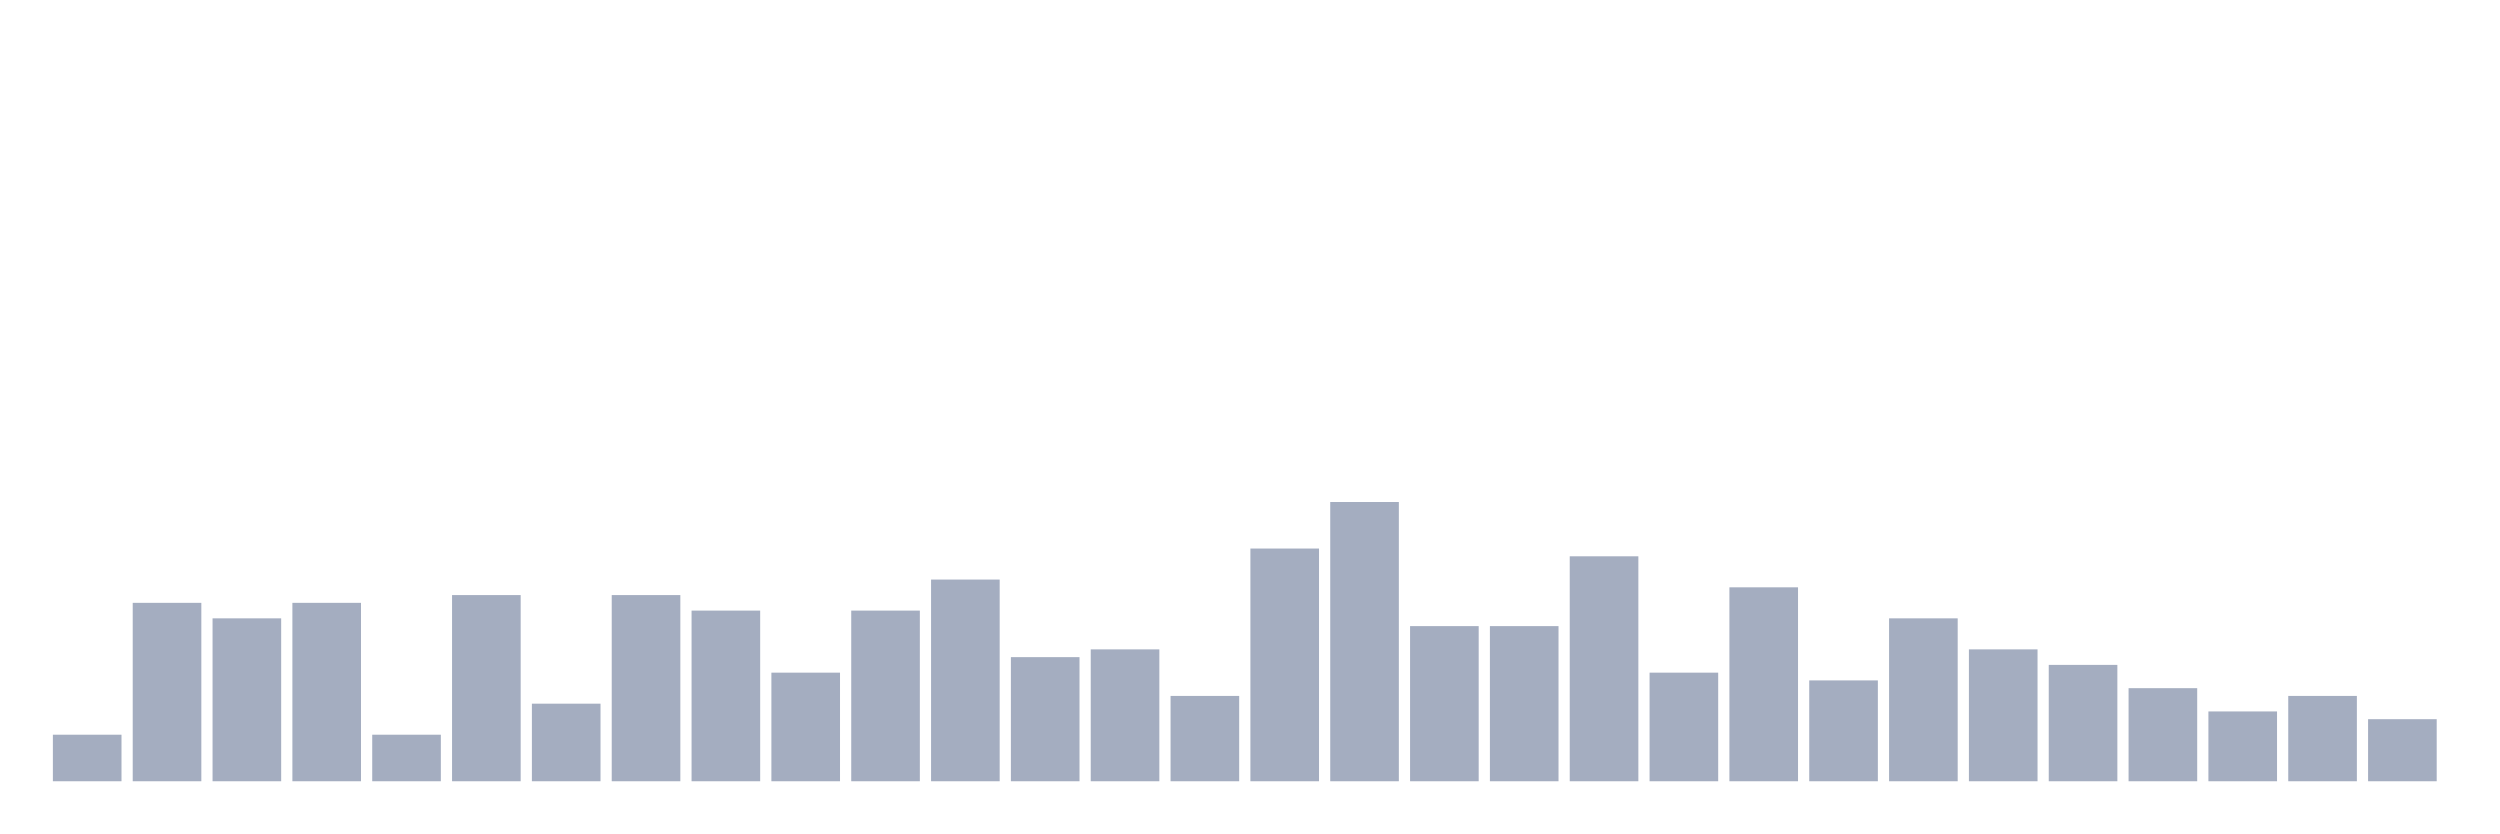
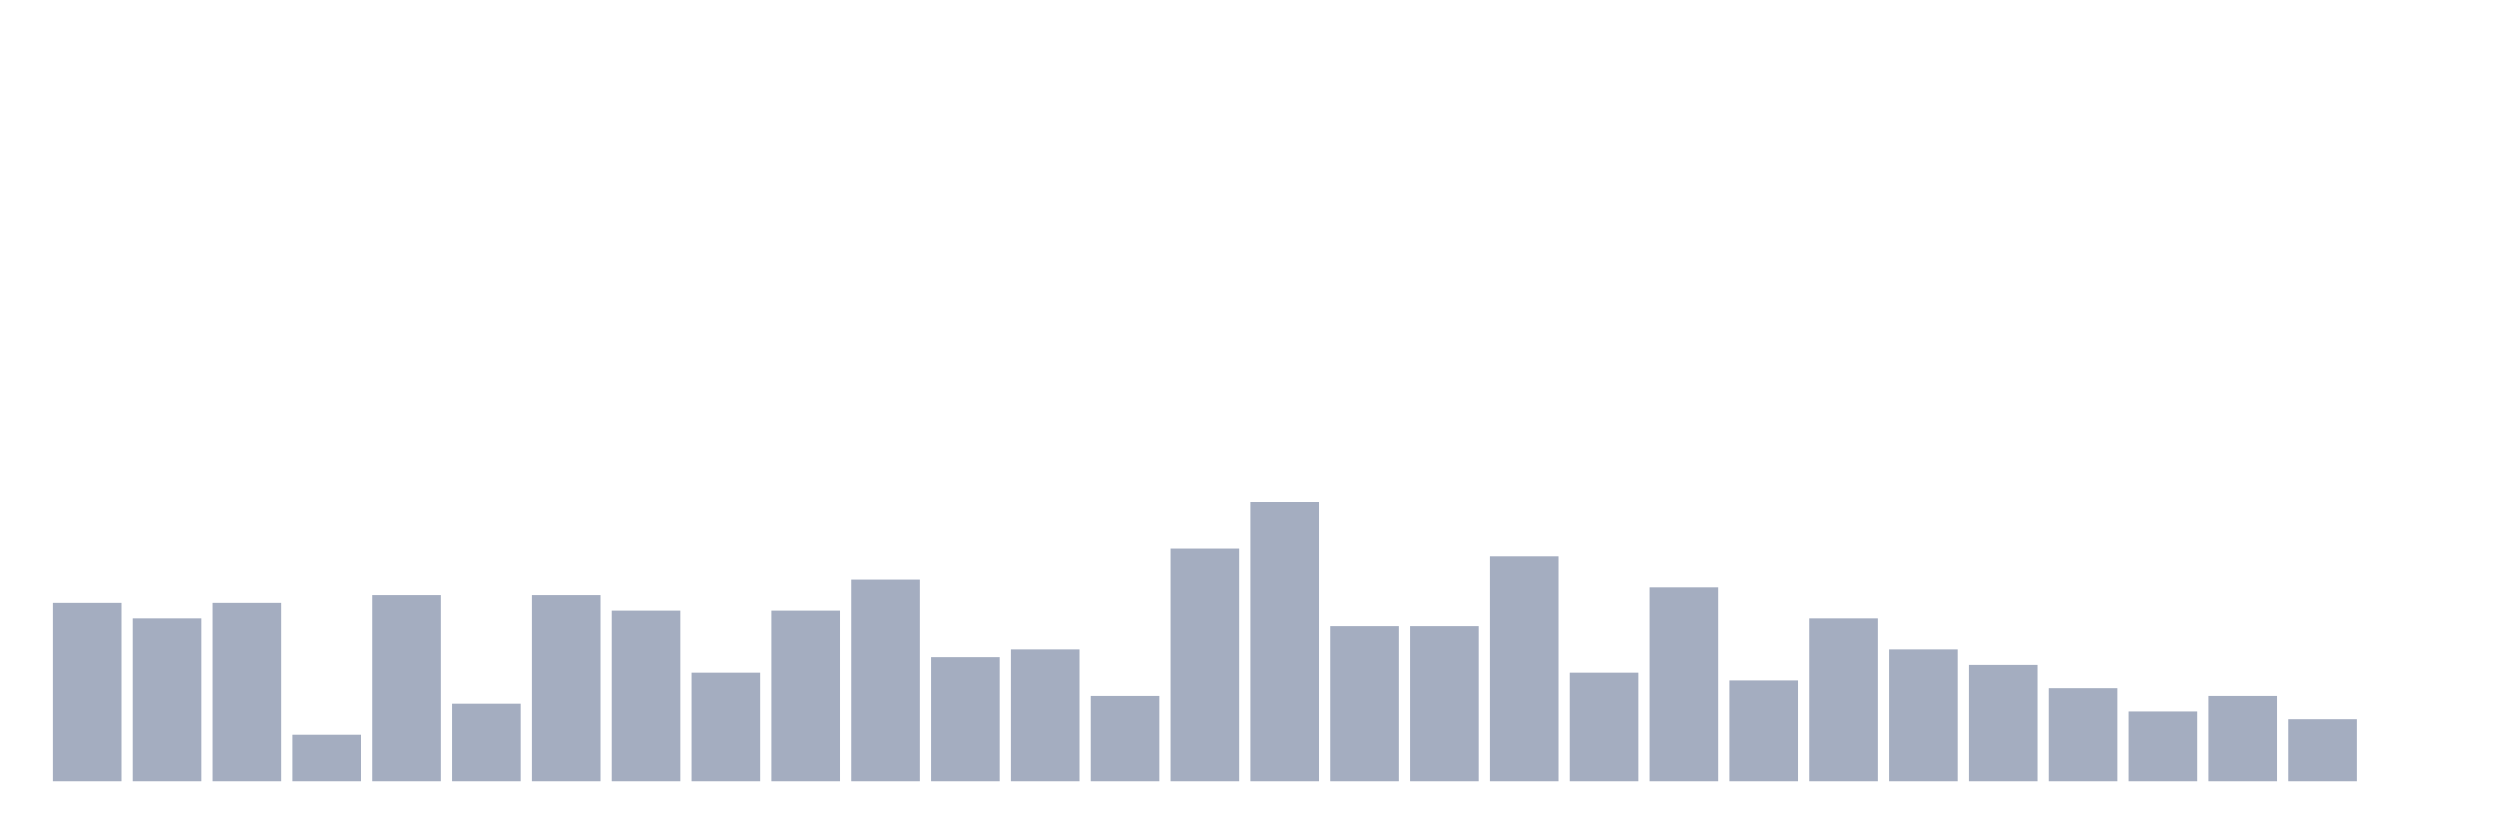
<svg xmlns="http://www.w3.org/2000/svg" viewBox="0 0 480 160">
  <g transform="translate(10,10)">
-     <rect class="bar" x="0.153" width="13.175" y="131.064" height="8.936" fill="rgb(164,173,192)" />
-     <rect class="bar" x="15.482" width="13.175" y="105.745" height="34.255" fill="rgb(164,173,192)" />
-     <rect class="bar" x="30.81" width="13.175" y="108.723" height="31.277" fill="rgb(164,173,192)" />
-     <rect class="bar" x="46.138" width="13.175" y="105.745" height="34.255" fill="rgb(164,173,192)" />
-     <rect class="bar" x="61.466" width="13.175" y="131.064" height="8.936" fill="rgb(164,173,192)" />
-     <rect class="bar" x="76.794" width="13.175" y="104.255" height="35.745" fill="rgb(164,173,192)" />
-     <rect class="bar" x="92.123" width="13.175" y="125.106" height="14.894" fill="rgb(164,173,192)" />
-     <rect class="bar" x="107.451" width="13.175" y="104.255" height="35.745" fill="rgb(164,173,192)" />
-     <rect class="bar" x="122.779" width="13.175" y="107.234" height="32.766" fill="rgb(164,173,192)" />
-     <rect class="bar" x="138.107" width="13.175" y="119.149" height="20.851" fill="rgb(164,173,192)" />
-     <rect class="bar" x="153.436" width="13.175" y="107.234" height="32.766" fill="rgb(164,173,192)" />
-     <rect class="bar" x="168.764" width="13.175" y="101.277" height="38.723" fill="rgb(164,173,192)" />
-     <rect class="bar" x="184.092" width="13.175" y="116.17" height="23.83" fill="rgb(164,173,192)" />
-     <rect class="bar" x="199.42" width="13.175" y="114.681" height="25.319" fill="rgb(164,173,192)" />
-     <rect class="bar" x="214.748" width="13.175" y="123.617" height="16.383" fill="rgb(164,173,192)" />
-     <rect class="bar" x="230.077" width="13.175" y="95.319" height="44.681" fill="rgb(164,173,192)" />
-     <rect class="bar" x="245.405" width="13.175" y="86.383" height="53.617" fill="rgb(164,173,192)" />
+     <rect class="bar" x="0.153" width="13.175" y="105.745" height="34.255" fill="rgb(164,173,192)" />
+     <rect class="bar" x="15.482" width="13.175" y="108.723" height="31.277" fill="rgb(164,173,192)" />
+     <rect class="bar" x="30.81" width="13.175" y="105.745" height="34.255" fill="rgb(164,173,192)" />
+     <rect class="bar" x="46.138" width="13.175" y="131.064" height="8.936" fill="rgb(164,173,192)" />
+     <rect class="bar" x="61.466" width="13.175" y="104.255" height="35.745" fill="rgb(164,173,192)" />
+     <rect class="bar" x="76.794" width="13.175" y="125.106" height="14.894" fill="rgb(164,173,192)" />
+     <rect class="bar" x="92.123" width="13.175" y="104.255" height="35.745" fill="rgb(164,173,192)" />
+     <rect class="bar" x="107.451" width="13.175" y="107.234" height="32.766" fill="rgb(164,173,192)" />
+     <rect class="bar" x="122.779" width="13.175" y="119.149" height="20.851" fill="rgb(164,173,192)" />
+     <rect class="bar" x="138.107" width="13.175" y="107.234" height="32.766" fill="rgb(164,173,192)" />
+     <rect class="bar" x="153.436" width="13.175" y="101.277" height="38.723" fill="rgb(164,173,192)" />
+     <rect class="bar" x="168.764" width="13.175" y="116.17" height="23.83" fill="rgb(164,173,192)" />
+     <rect class="bar" x="184.092" width="13.175" y="114.681" height="25.319" fill="rgb(164,173,192)" />
+     <rect class="bar" x="199.42" width="13.175" y="123.617" height="16.383" fill="rgb(164,173,192)" />
+     <rect class="bar" x="214.748" width="13.175" y="95.319" height="44.681" fill="rgb(164,173,192)" />
+     <rect class="bar" x="230.077" width="13.175" y="86.383" height="53.617" fill="rgb(164,173,192)" />
+     <rect class="bar" x="245.405" width="13.175" y="110.213" height="29.787" fill="rgb(164,173,192)" />
    <rect class="bar" x="260.733" width="13.175" y="110.213" height="29.787" fill="rgb(164,173,192)" />
-     <rect class="bar" x="276.061" width="13.175" y="110.213" height="29.787" fill="rgb(164,173,192)" />
-     <rect class="bar" x="291.39" width="13.175" y="96.809" height="43.191" fill="rgb(164,173,192)" />
-     <rect class="bar" x="306.718" width="13.175" y="119.149" height="20.851" fill="rgb(164,173,192)" />
-     <rect class="bar" x="322.046" width="13.175" y="102.766" height="37.234" fill="rgb(164,173,192)" />
-     <rect class="bar" x="337.374" width="13.175" y="120.638" height="19.362" fill="rgb(164,173,192)" />
-     <rect class="bar" x="352.702" width="13.175" y="108.723" height="31.277" fill="rgb(164,173,192)" />
-     <rect class="bar" x="368.031" width="13.175" y="114.681" height="25.319" fill="rgb(164,173,192)" />
-     <rect class="bar" x="383.359" width="13.175" y="117.66" height="22.34" fill="rgb(164,173,192)" />
-     <rect class="bar" x="398.687" width="13.175" y="122.128" height="17.872" fill="rgb(164,173,192)" />
-     <rect class="bar" x="414.015" width="13.175" y="126.596" height="13.404" fill="rgb(164,173,192)" />
-     <rect class="bar" x="429.344" width="13.175" y="123.617" height="16.383" fill="rgb(164,173,192)" />
-     <rect class="bar" x="444.672" width="13.175" y="128.085" height="11.915" fill="rgb(164,173,192)" />
+     <rect class="bar" x="276.061" width="13.175" y="96.809" height="43.191" fill="rgb(164,173,192)" />
+     <rect class="bar" x="291.39" width="13.175" y="119.149" height="20.851" fill="rgb(164,173,192)" />
+     <rect class="bar" x="306.718" width="13.175" y="102.766" height="37.234" fill="rgb(164,173,192)" />
+     <rect class="bar" x="322.046" width="13.175" y="120.638" height="19.362" fill="rgb(164,173,192)" />
+     <rect class="bar" x="337.374" width="13.175" y="108.723" height="31.277" fill="rgb(164,173,192)" />
+     <rect class="bar" x="352.702" width="13.175" y="114.681" height="25.319" fill="rgb(164,173,192)" />
+     <rect class="bar" x="368.031" width="13.175" y="117.66" height="22.34" fill="rgb(164,173,192)" />
+     <rect class="bar" x="383.359" width="13.175" y="122.128" height="17.872" fill="rgb(164,173,192)" />
+     <rect class="bar" x="398.687" width="13.175" y="126.596" height="13.404" fill="rgb(164,173,192)" />
+     <rect class="bar" x="414.015" width="13.175" y="123.617" height="16.383" fill="rgb(164,173,192)" />
+     <rect class="bar" x="429.344" width="13.175" y="128.085" height="11.915" fill="rgb(164,173,192)" />
+     <rect class="bar" x="444.672" width="13.175" y="140" height="0" fill="rgb(164,173,192)" />
  </g>
</svg>
